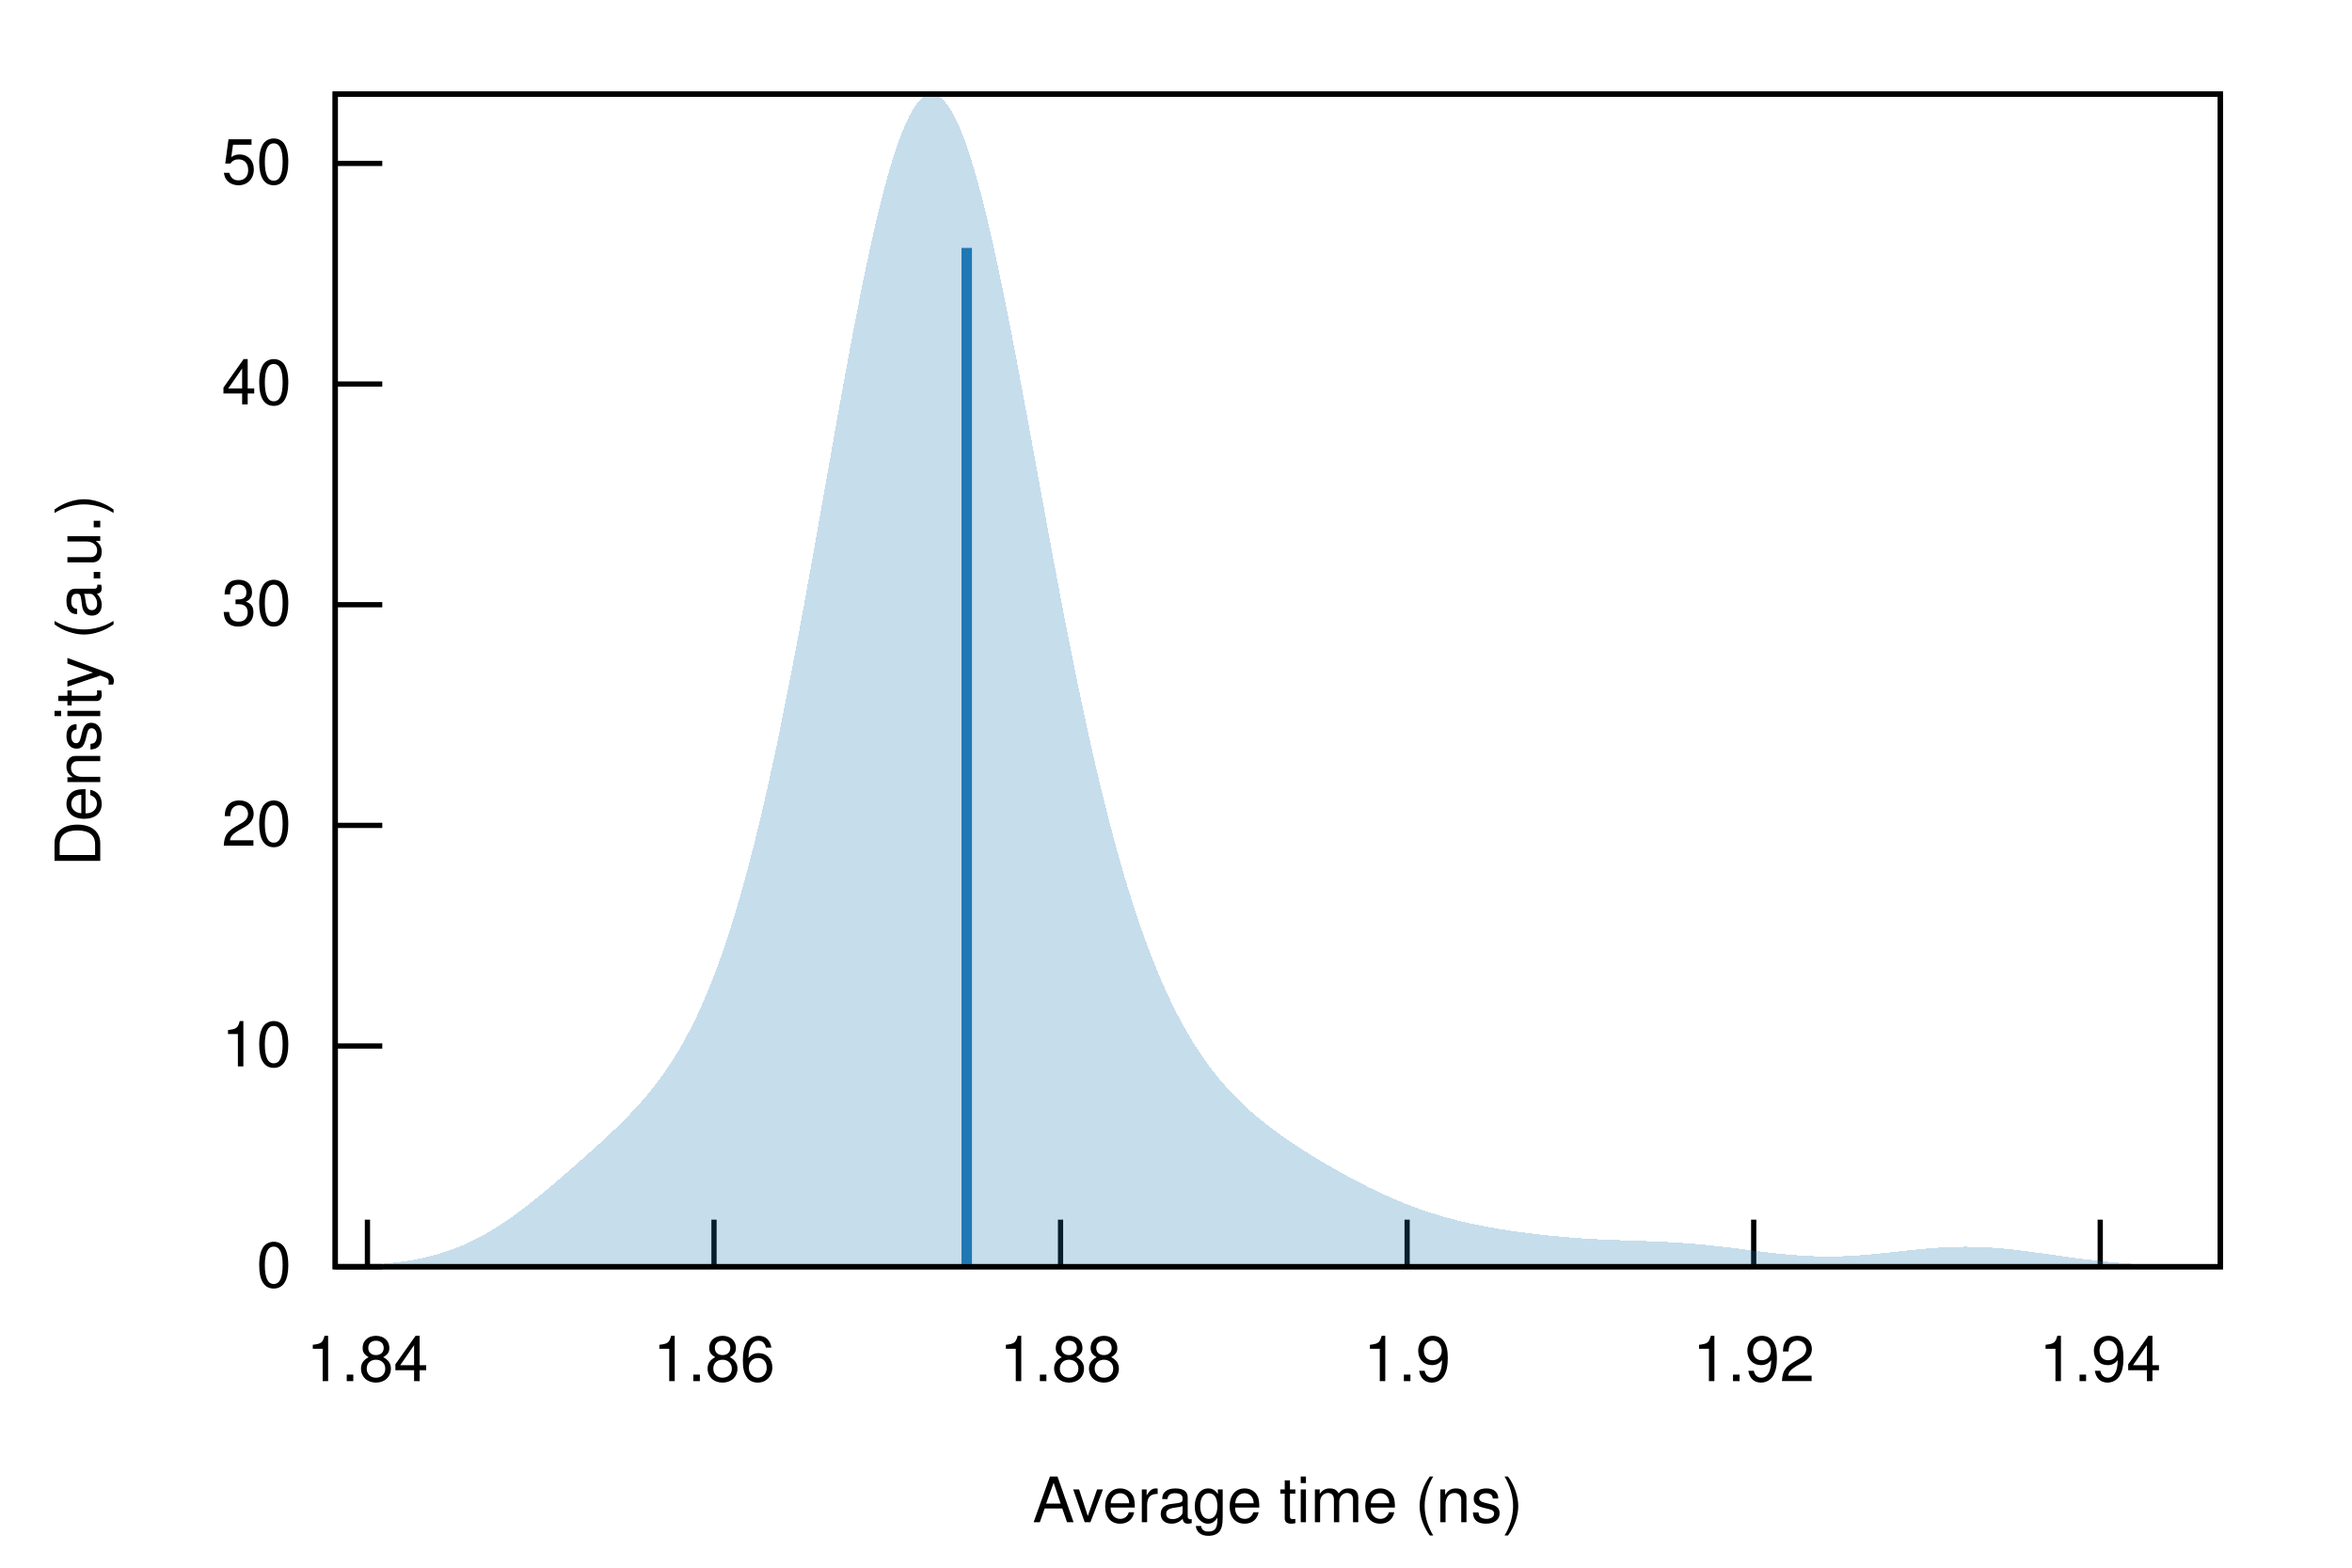
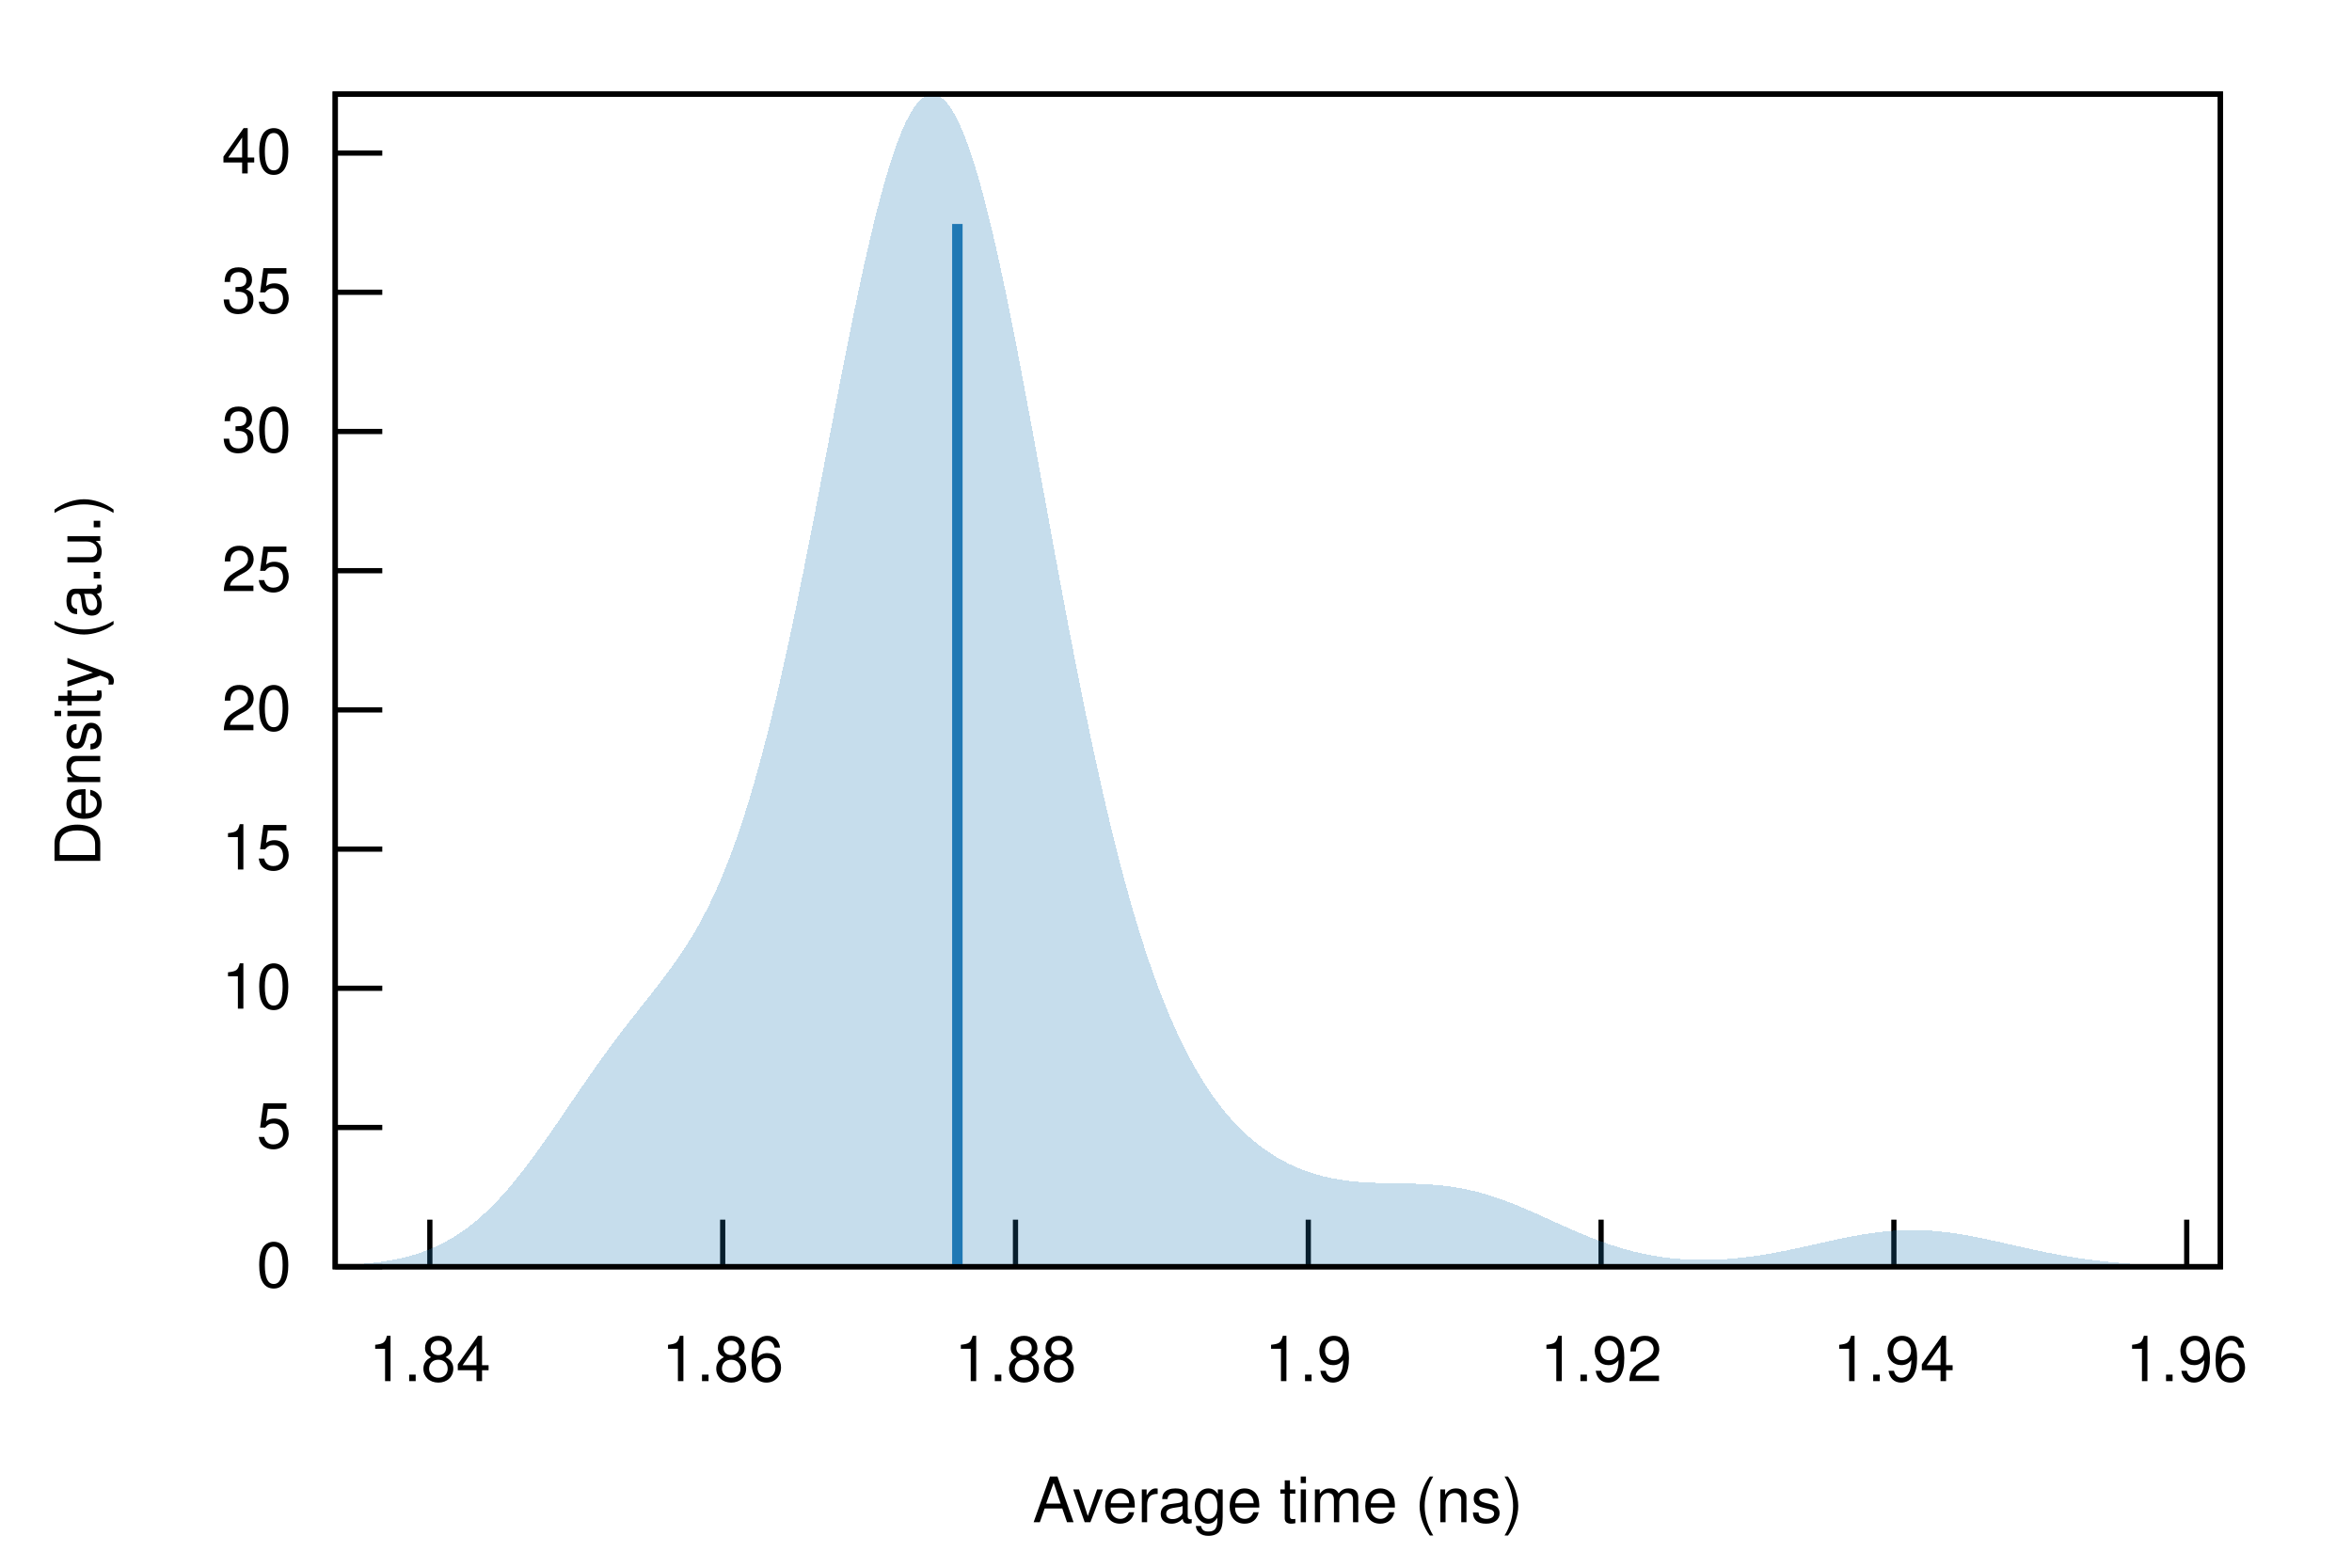
<svg xmlns="http://www.w3.org/2000/svg" xmlns:xlink="http://www.w3.org/1999/xlink" viewBox="0 0 450 300">
  <g id="gnuplot_canvas">
    <rect x="0" y="0" width="450" height="300" fill="none" />
    <defs>
      <circle id="gpDot" r="0.5" stroke-width="0.5" stroke="currentColor" />
      <path id="gpPt0" stroke-width="0.222" stroke="currentColor" d="M-1,0 h2 M0,-1 v2" />
      <path id="gpPt1" stroke-width="0.222" stroke="currentColor" d="M-1,-1 L1,1 M1,-1 L-1,1" />
      <path id="gpPt2" stroke-width="0.222" stroke="currentColor" d="M-1,0 L1,0 M0,-1 L0,1 M-1,-1 L1,1 M-1,1 L1,-1" />
      <rect id="gpPt3" stroke-width="0.222" stroke="currentColor" x="-1" y="-1" width="2" height="2" />
      <rect id="gpPt4" stroke-width="0.222" stroke="currentColor" fill="currentColor" x="-1" y="-1" width="2" height="2" />
      <circle id="gpPt5" stroke-width="0.222" stroke="currentColor" cx="0" cy="0" r="1" />
      <use xlink:href="#gpPt5" id="gpPt6" fill="currentColor" stroke="none" />
      <path id="gpPt7" stroke-width="0.222" stroke="currentColor" d="M0,-1.33 L-1.33,0.67 L1.33,0.67 z" />
      <use xlink:href="#gpPt7" id="gpPt8" fill="currentColor" stroke="none" />
      <use xlink:href="#gpPt7" id="gpPt9" stroke="currentColor" transform="rotate(180)" />
      <use xlink:href="#gpPt9" id="gpPt10" fill="currentColor" stroke="none" />
      <use xlink:href="#gpPt3" id="gpPt11" stroke="currentColor" transform="rotate(45)" />
      <use xlink:href="#gpPt11" id="gpPt12" fill="currentColor" stroke="none" />
      <path id="gpPt13" stroke-width="0.222" stroke="currentColor" d="M0,1.330 L1.265,0.411 L0.782,-1.067 L-0.782,-1.076 L-1.265,0.411 z" />
      <use xlink:href="#gpPt13" id="gpPt14" fill="currentColor" stroke="none" />
      <filter id="textbox" filterUnits="objectBoundingBox" x="0" y="0" height="1" width="1">
        <feFlood flood-color="white" flood-opacity="1" result="bgnd" />
        <feComposite in="SourceGraphic" in2="bgnd" operator="atop" />
      </filter>
      <filter id="greybox" filterUnits="objectBoundingBox" x="0" y="0" height="1" width="1">
        <feFlood flood-color="lightgrey" flood-opacity="1" result="grey" />
        <feComposite in="SourceGraphic" in2="grey" operator="atop" />
      </filter>
    </defs>
    <g fill="none" color="white" stroke="currentColor" stroke-width="1.00" stroke-linecap="butt" stroke-linejoin="miter">
</g>
    <g fill="none" color="black" stroke="currentColor" stroke-width="1.00" stroke-linecap="butt" stroke-linejoin="miter">
      <path stroke="black" d="M64.14,242.40 L73.14,242.40  " />
      <g transform="translate(55.75,246.30)" stroke="none" fill="black" font-family="Helvetica" font-size="12.00" text-anchor="end">
        <text>
          <tspan font-family="Helvetica"> 0</tspan>
        </text>
      </g>
    </g>
    <g fill="none" color="black" stroke="currentColor" stroke-width="1.00" stroke-linecap="butt" stroke-linejoin="miter">
-       <path stroke="black" d="M64.14,200.17 L73.14,200.17  " />
-       <g transform="translate(55.75,204.07)" stroke="none" fill="black" font-family="Helvetica" font-size="12.00" text-anchor="end">
+       <path stroke="black" d="M64.14,215.76 L73.14,215.76  " />
+       <g transform="translate(55.75,219.66)" stroke="none" fill="black" font-family="Helvetica" font-size="12.00" text-anchor="end">
+         <text>
+           <tspan font-family="Helvetica"> 5</tspan>
+         </text>
+       </g>
+     </g>
+     <g fill="none" color="black" stroke="currentColor" stroke-width="1.00" stroke-linecap="butt" stroke-linejoin="miter">
+       <path stroke="black" d="M64.14,189.12 L73.14,189.12  " />
+       <g transform="translate(55.75,193.02)" stroke="none" fill="black" font-family="Helvetica" font-size="12.00" text-anchor="end">
        <text>
          <tspan font-family="Helvetica"> 10</tspan>
        </text>
      </g>
    </g>
    <g fill="none" color="black" stroke="currentColor" stroke-width="1.00" stroke-linecap="butt" stroke-linejoin="miter">
-       <path stroke="black" d="M64.14,157.95 L73.14,157.95  " />
-       <g transform="translate(55.75,161.85)" stroke="none" fill="black" font-family="Helvetica" font-size="12.00" text-anchor="end">
+       <path stroke="black" d="M64.14,162.49 L73.14,162.49  " />
+       <g transform="translate(55.75,166.39)" stroke="none" fill="black" font-family="Helvetica" font-size="12.00" text-anchor="end">
+         <text>
+           <tspan font-family="Helvetica"> 15</tspan>
+         </text>
+       </g>
+     </g>
+     <g fill="none" color="black" stroke="currentColor" stroke-width="1.00" stroke-linecap="butt" stroke-linejoin="miter">
+       <path stroke="black" d="M64.14,135.85 L73.14,135.85  " />
+       <g transform="translate(55.75,139.75)" stroke="none" fill="black" font-family="Helvetica" font-size="12.00" text-anchor="end">
        <text>
          <tspan font-family="Helvetica"> 20</tspan>
        </text>
      </g>
    </g>
    <g fill="none" color="black" stroke="currentColor" stroke-width="1.00" stroke-linecap="butt" stroke-linejoin="miter">
-       <path stroke="black" d="M64.14,115.72 L73.14,115.72  " />
-       <g transform="translate(55.75,119.62)" stroke="none" fill="black" font-family="Helvetica" font-size="12.00" text-anchor="end">
+       <path stroke="black" d="M64.14,109.21 L73.14,109.21  " />
+       <g transform="translate(55.75,113.11)" stroke="none" fill="black" font-family="Helvetica" font-size="12.00" text-anchor="end">
+         <text>
+           <tspan font-family="Helvetica"> 25</tspan>
+         </text>
+       </g>
+     </g>
+     <g fill="none" color="black" stroke="currentColor" stroke-width="1.00" stroke-linecap="butt" stroke-linejoin="miter">
+       <path stroke="black" d="M64.14,82.57 L73.14,82.57  " />
+       <g transform="translate(55.75,86.47)" stroke="none" fill="black" font-family="Helvetica" font-size="12.00" text-anchor="end">
        <text>
          <tspan font-family="Helvetica"> 30</tspan>
        </text>
      </g>
    </g>
    <g fill="none" color="black" stroke="currentColor" stroke-width="1.00" stroke-linecap="butt" stroke-linejoin="miter">
-       <path stroke="black" d="M64.14,73.49 L73.14,73.49  " />
-       <g transform="translate(55.75,77.39)" stroke="none" fill="black" font-family="Helvetica" font-size="12.00" text-anchor="end">
+       <path stroke="black" d="M64.14,55.93 L73.14,55.93  " />
+       <g transform="translate(55.75,59.83)" stroke="none" fill="black" font-family="Helvetica" font-size="12.00" text-anchor="end">
+         <text>
+           <tspan font-family="Helvetica"> 35</tspan>
+         </text>
+       </g>
+     </g>
+     <g fill="none" color="black" stroke="currentColor" stroke-width="1.00" stroke-linecap="butt" stroke-linejoin="miter">
+       <path stroke="black" d="M64.14,29.29 L73.14,29.29  " />
+       <g transform="translate(55.75,33.19)" stroke="none" fill="black" font-family="Helvetica" font-size="12.00" text-anchor="end">
        <text>
          <tspan font-family="Helvetica"> 40</tspan>
        </text>
      </g>
    </g>
    <g fill="none" color="black" stroke="currentColor" stroke-width="1.00" stroke-linecap="butt" stroke-linejoin="miter">
-       <path stroke="black" d="M64.14,31.27 L73.14,31.27  " />
-       <g transform="translate(55.75,35.17)" stroke="none" fill="black" font-family="Helvetica" font-size="12.00" text-anchor="end">
-         <text>
-           <tspan font-family="Helvetica"> 50</tspan>
-         </text>
-       </g>
-     </g>
-     <g fill="none" color="black" stroke="currentColor" stroke-width="1.00" stroke-linecap="butt" stroke-linejoin="miter">
-       <path stroke="black" d="M70.30,242.40 L70.30,233.40  " />
-       <g transform="translate(70.30,264.30)" stroke="none" fill="black" font-family="Helvetica" font-size="12.00" text-anchor="middle">
+       <path stroke="black" d="M82.24,242.40 L82.24,233.40  " />
+       <g transform="translate(82.24,264.30)" stroke="none" fill="black" font-family="Helvetica" font-size="12.00" text-anchor="middle">
        <text>
          <tspan font-family="Helvetica"> 1.84</tspan>
        </text>
      </g>
    </g>
    <g fill="none" color="black" stroke="currentColor" stroke-width="1.00" stroke-linecap="butt" stroke-linejoin="miter">
-       <path stroke="black" d="M136.61,242.40 L136.61,233.40  " />
-       <g transform="translate(136.61,264.30)" stroke="none" fill="black" font-family="Helvetica" font-size="12.00" text-anchor="middle">
+       <path stroke="black" d="M138.27,242.40 L138.27,233.40  " />
+       <g transform="translate(138.27,264.30)" stroke="none" fill="black" font-family="Helvetica" font-size="12.00" text-anchor="middle">
        <text>
          <tspan font-family="Helvetica"> 1.86</tspan>
        </text>
      </g>
    </g>
    <g fill="none" color="black" stroke="currentColor" stroke-width="1.00" stroke-linecap="butt" stroke-linejoin="miter">
-       <path stroke="black" d="M202.91,242.40 L202.91,233.40  " />
-       <g transform="translate(202.91,264.30)" stroke="none" fill="black" font-family="Helvetica" font-size="12.00" text-anchor="middle">
+       <path stroke="black" d="M194.29,242.40 L194.29,233.40  " />
+       <g transform="translate(194.29,264.30)" stroke="none" fill="black" font-family="Helvetica" font-size="12.00" text-anchor="middle">
        <text>
          <tspan font-family="Helvetica"> 1.88</tspan>
        </text>
      </g>
    </g>
    <g fill="none" color="black" stroke="currentColor" stroke-width="1.00" stroke-linecap="butt" stroke-linejoin="miter">
-       <path stroke="black" d="M269.22,242.40 L269.22,233.40  " />
-       <g transform="translate(269.22,264.30)" stroke="none" fill="black" font-family="Helvetica" font-size="12.00" text-anchor="middle">
+       <path stroke="black" d="M250.31,242.40 L250.31,233.40  " />
+       <g transform="translate(250.31,264.30)" stroke="none" fill="black" font-family="Helvetica" font-size="12.00" text-anchor="middle">
        <text>
          <tspan font-family="Helvetica"> 1.9</tspan>
        </text>
      </g>
    </g>
    <g fill="none" color="black" stroke="currentColor" stroke-width="1.00" stroke-linecap="butt" stroke-linejoin="miter">
-       <path stroke="black" d="M335.53,242.40 L335.53,233.40  " />
-       <g transform="translate(335.53,264.30)" stroke="none" fill="black" font-family="Helvetica" font-size="12.00" text-anchor="middle">
+       <path stroke="black" d="M306.33,242.40 L306.33,233.40  " />
+       <g transform="translate(306.33,264.30)" stroke="none" fill="black" font-family="Helvetica" font-size="12.00" text-anchor="middle">
        <text>
          <tspan font-family="Helvetica"> 1.92</tspan>
        </text>
      </g>
    </g>
    <g fill="none" color="black" stroke="currentColor" stroke-width="1.00" stroke-linecap="butt" stroke-linejoin="miter">
-       <path stroke="black" d="M401.83,242.40 L401.83,233.40  " />
-       <g transform="translate(401.83,264.30)" stroke="none" fill="black" font-family="Helvetica" font-size="12.00" text-anchor="middle">
+       <path stroke="black" d="M362.35,242.40 L362.35,233.40  " />
+       <g transform="translate(362.35,264.30)" stroke="none" fill="black" font-family="Helvetica" font-size="12.00" text-anchor="middle">
        <text>
          <tspan font-family="Helvetica"> 1.94</tspan>
+         </text>
+       </g>
+     </g>
+     <g fill="none" color="black" stroke="currentColor" stroke-width="1.00" stroke-linecap="butt" stroke-linejoin="miter">
+       <path stroke="black" d="M418.38,242.40 L418.38,233.40  " />
+       <g transform="translate(418.38,264.30)" stroke="none" fill="black" font-family="Helvetica" font-size="12.00" text-anchor="middle">
+         <text>
+           <tspan font-family="Helvetica"> 1.96</tspan>
        </text>
      </g>
    </g>
    <g fill="none" color="black" stroke="currentColor" stroke-width="1.00" stroke-linecap="butt" stroke-linejoin="miter">
</g>
    <g fill="none" color="black" stroke="currentColor" stroke-width="1.00" stroke-linecap="butt" stroke-linejoin="miter">
      <path stroke="black" d="M64.14,18.01 L64.14,242.40 L424.82,242.40 L424.82,18.01 L64.14,18.01 Z  " />
    </g>
    <g fill="none" color="black" stroke="currentColor" stroke-width="1.00" stroke-linecap="butt" stroke-linejoin="miter">
</g>
    <g id="gnuplot_plot_1">
      <g fill="none" color="black" stroke="currentColor" stroke-width="1.00" stroke-linecap="butt" stroke-linejoin="miter">
        <g stroke="none" shape-rendering="crispEdges">
-           <polygon fill="rgb( 31, 120, 180)" fill-opacity="0.25" points="64.14,242.29 64.86,242.27 65.59,242.25 66.31,242.23 67.03,242.21 67.75,242.18 68.48,242.15 69.20,242.12 69.92,242.08 70.65,242.04 71.37,241.99 72.09,241.94 72.81,241.89 73.54,241.82 74.26,241.75 74.98,241.68 75.70,241.60 76.43,241.50 77.15,241.40 77.87,241.30 78.60,241.18 79.32,241.05 80.04,240.91 80.76,240.76 81.49,240.60 82.21,240.42 82.93,240.24 83.66,240.04 84.38,239.82 85.10,239.59 85.82,239.35 86.55,239.09 87.27,238.81 87.99,238.52 88.72,238.22 89.44,237.89 90.16,237.56 90.88,237.20 91.61,236.83 92.33,236.44 93.05,236.03 93.78,235.61 94.50,235.17 95.22,234.72 95.94,234.25 96.67,233.77 97.39,233.27 98.11,232.76 98.83,232.24 99.56,231.70 100.28,231.15 101.00,230.59 101.73,230.03 102.45,229.45 103.17,228.86 103.89,228.27 104.62,227.67 105.34,227.06 106.06,226.45 106.79,225.83 107.51,225.21 108.23,224.58 108.95,223.95 109.68,223.32 110.40,222.69 111.12,222.05 111.85,221.40 112.57,220.76 113.29,220.11 114.01,219.46 114.74,218.80 115.46,218.13 116.18,217.46 116.90,216.78 117.63,216.09 118.35,215.39 119.07,214.68 119.80,213.95 120.52,213.21 121.24,212.44 121.96,211.66 122.69,210.85 123.41,210.02 124.13,209.16 124.86,208.27 125.58,207.34 126.30,206.38 127.02,205.37 127.75,204.32 128.47,203.23 129.19,202.08 129.92,200.89 130.64,199.63 131.36,198.32 132.08,196.94 132.81,195.50 133.53,193.99 134.25,192.40 134.97,190.74 135.70,189.00 136.42,187.18 137.14,185.28 137.87,183.29 138.59,181.21 139.31,179.04 140.03,176.77 140.76,174.42 141.48,171.96 142.20,169.41 142.93,166.76 143.65,164.02 144.37,161.17 145.09,158.23 145.82,155.19 146.54,152.06 147.26,148.83 147.99,145.51 148.71,142.10 149.43,138.60 150.15,135.02 150.88,131.37 151.60,127.64 152.32,123.84 153.05,119.97 153.77,116.06 154.49,112.09 155.21,108.08 155.94,104.03 156.66,99.97 157.38,95.88 158.10,91.79 158.83,87.70 159.55,83.63 160.27,79.58 161.00,75.56 161.72,71.59 162.44,67.68 163.16,63.83 163.89,60.07 164.61,56.40 165.33,52.84 166.06,49.39 166.78,46.07 167.50,42.88 168.22,39.85 168.95,36.98 169.67,34.28 170.39,31.75 171.12,29.42 171.84,27.29 172.56,25.36 173.28,23.64 174.01,22.14 174.73,20.87 175.45,19.83 176.17,19.02 176.90,18.44 177.62,18.11 178.34,18.01 179.07,18.15 179.79,18.53 180.51,19.15 181.23,20.00 181.96,21.09 182.68,22.39 183.40,23.92 184.13,25.66 184.85,27.61 185.57,29.76 186.29,32.10 187.02,34.62 187.74,37.32 188.46,40.17 189.19,43.18 189.91,46.33 190.63,49.61 191.35,53.00 192.08,56.51 192.80,60.10 193.52,63.79 194.25,67.54 194.97,71.35 195.69,75.22 196.41,79.12 197.14,83.05 197.86,86.99 198.58,90.95 199.30,94.89 200.03,98.83 200.75,102.75 201.47,106.63 202.20,110.48 202.92,114.29 203.64,118.05 204.36,121.74 205.09,125.38 205.81,128.95 206.53,132.45 207.26,135.87 207.98,139.21 208.70,142.48 209.42,145.66 210.15,148.75 210.87,151.76 211.59,154.67 212.32,157.50 213.04,160.24 213.76,162.90 214.48,165.46 215.21,167.94 215.93,170.33 216.65,172.63 217.37,174.85 218.10,176.99 218.82,179.04 219.54,181.02 220.27,182.92 220.99,184.75 221.71,186.50 222.43,188.18 223.16,189.80 223.88,191.34 224.60,192.83 225.33,194.25 226.05,195.61 226.77,196.92 227.49,198.17 228.22,199.36 228.94,200.51 229.66,201.61 230.39,202.66 231.11,203.67 231.83,204.64 232.55,205.57 233.28,206.46 234.00,207.31 234.72,208.13 235.44,208.92 236.17,209.68 236.89,210.41 237.61,211.12 238.34,211.80 239.06,212.46 239.78,213.09 240.50,213.71 241.23,214.31 241.95,214.89 242.67,215.45 243.40,216.00 244.12,216.54 244.84,217.06 245.56,217.57 246.29,218.07 247.01,218.56 247.73,219.05 248.46,219.52 249.18,219.99 249.90,220.45 250.62,220.90 251.35,221.35 252.07,221.79 252.79,222.22 253.52,222.65 254.24,223.07 254.96,223.49 255.68,223.90 256.41,224.31 257.13,224.71 257.85,225.10 258.57,225.49 259.30,225.87 260.02,226.25 260.74,226.62 261.47,226.99 262.19,227.35 262.91,227.70 263.63,228.05 264.36,228.38 265.08,228.72 265.80,229.04 266.53,229.36 267.25,229.66 267.97,229.96 268.69,230.26 269.42,230.54 270.14,230.82 270.86,231.09 271.59,231.35 272.31,231.60 273.03,231.85 273.75,232.08 274.48,232.31 275.20,232.53 275.92,232.75 276.64,232.95 277.37,233.15 278.09,233.34 278.81,233.53 279.54,233.71 280.26,233.88 280.98,234.04 281.70,234.20 282.43,234.35 283.15,234.50 283.87,234.64 284.60,234.78 285.32,234.91 286.04,235.04 286.76,235.16 287.49,235.28 288.21,235.39 288.93,235.50 289.66,235.61 290.38,235.71 291.10,235.81 291.82,235.90 292.55,236.00 293.27,236.08 293.99,236.17 294.71,236.25 295.44,236.33 296.16,236.41 296.88,236.48 297.61,236.55 298.33,236.62 299.05,236.69 299.77,236.75 300.50,236.81 301.22,236.86 301.94,236.92 302.67,236.97 303.39,237.01 304.11,237.06 304.83,237.10 305.56,237.14 306.28,237.18 307.00,237.21 307.73,237.25 308.45,237.28 309.17,237.31 309.89,237.33 310.62,237.36 311.34,237.39 312.06,237.41 312.79,237.44 313.51,237.46 314.23,237.49 314.95,237.51 315.68,237.54 316.40,237.57 317.12,237.60 317.84,237.63 318.57,237.66 319.29,237.70 320.01,237.74 320.74,237.78 321.46,237.83 322.18,237.88 322.90,237.93 323.63,237.99 324.35,238.05 325.07,238.11 325.80,238.18 326.52,238.25 327.24,238.32 327.96,238.40 328.69,238.48 329.41,238.56 330.13,238.65 330.86,238.73 331.58,238.82 332.30,238.91 333.02,239.01 333.75,239.10 334.47,239.19 335.19,239.29 335.91,239.38 336.64,239.47 337.36,239.56 338.08,239.65 338.81,239.73 339.53,239.82 340.25,239.90 340.97,239.97 341.70,240.04 342.42,240.11 343.14,240.17 343.87,240.22 344.59,240.27 345.31,240.32 346.03,240.35 346.76,240.38 347.48,240.41 348.20,240.43 348.93,240.44 349.65,240.44 350.37,240.44 351.09,240.43 351.82,240.41 352.54,240.39 353.26,240.36 353.99,240.33 354.71,240.28 355.43,240.24 356.15,240.18 356.88,240.13 357.60,240.07 358.32,240.00 359.04,239.93 359.77,239.86 360.49,239.78 361.21,239.71 361.94,239.63 362.66,239.55 363.38,239.47 364.10,239.39 364.83,239.31 365.55,239.23 366.27,239.16 367.00,239.09 367.72,239.02 368.44,238.95 369.16,238.89 369.89,238.83 370.61,238.78 371.33,238.73 372.06,238.69 372.78,238.66 373.50,238.63 374.22,238.61 374.95,238.60 375.67,238.59 376.39,238.59 377.11,238.60 377.84,238.61 378.56,238.63 379.28,238.66 380.01,238.70 380.73,238.74 381.45,238.79 382.17,238.84 382.90,238.91 383.62,238.97 384.34,239.05 385.07,239.12 385.79,239.21 386.51,239.29 387.23,239.38 387.96,239.47 388.68,239.57 389.40,239.67 390.13,239.77 390.85,239.87 391.57,239.97 392.29,240.07 393.02,240.18 393.74,240.28 394.46,240.38 395.18,240.48 395.91,240.58 396.63,240.68 397.35,240.78 398.08,240.87 398.80,240.96 399.52,241.05 400.24,241.13 400.97,241.22 401.69,241.29 402.41,241.37 403.14,241.44 403.86,241.51 404.58,241.58 405.30,241.64 406.03,241.70 406.75,241.76 407.47,241.81 408.20,241.86 408.92,241.90 409.64,241.95 410.36,241.99 411.09,242.02 411.81,242.06 412.53,242.09 413.26,242.12 413.98,242.15 414.70,242.17 415.42,242.20 416.15,242.22 416.87,242.24 417.59,242.25 418.31,242.27 419.04,242.28 419.76,242.30 420.48,242.31 421.21,242.32 421.93,242.33 422.65,242.34 423.37,242.35 424.10,242.35 424.82,242.36 424.82,242.40 424.10,242.40 423.37,242.40 422.65,242.40 421.93,242.40 421.21,242.40 420.48,242.40 419.76,242.40 419.04,242.40 418.31,242.40 417.59,242.40 416.87,242.40 416.15,242.40 415.42,242.40 414.70,242.40 413.98,242.40 413.26,242.40 412.53,242.40 411.81,242.40 411.09,242.40 410.36,242.40 409.64,242.40 408.92,242.40 408.20,242.40 407.47,242.40 406.75,242.40 406.03,242.40 405.30,242.40 404.58,242.40 403.86,242.40 403.14,242.40 402.41,242.40 401.69,242.40 400.97,242.40 400.24,242.40 399.52,242.40 398.80,242.40 398.08,242.40 397.35,242.40 396.63,242.40 395.91,242.40 395.18,242.40 394.46,242.40 393.74,242.40 393.02,242.40 392.29,242.40 391.57,242.40 390.85,242.40 390.13,242.40 389.40,242.40 388.68,242.40 387.96,242.40 387.23,242.40 386.51,242.40 385.79,242.40 385.07,242.40 384.34,242.40 383.62,242.40 382.90,242.40 382.17,242.40 381.45,242.40 380.73,242.40 380.01,242.40 379.28,242.40 378.56,242.40 377.84,242.40 377.11,242.40 376.39,242.40 375.67,242.40 374.95,242.40 374.22,242.40 373.50,242.40 372.78,242.40 372.06,242.40 371.33,242.40 370.61,242.40 369.89,242.40 369.16,242.40 368.44,242.40 367.72,242.40 367.00,242.40 366.27,242.40 365.55,242.40 364.83,242.40 364.10,242.40 363.38,242.40 362.66,242.40 361.94,242.40 361.21,242.40 360.49,242.40 359.77,242.40 359.04,242.40 358.32,242.40 357.60,242.40 356.88,242.40 356.15,242.40 355.43,242.40 354.71,242.40 353.99,242.40 353.26,242.40 352.54,242.40 351.82,242.40 351.09,242.40 350.37,242.40 349.65,242.40 348.93,242.40 348.20,242.40 347.48,242.40 346.76,242.40 346.03,242.40 345.31,242.40 344.59,242.40 343.87,242.40 343.14,242.40 342.42,242.40 341.70,242.40 340.97,242.40 340.25,242.40 339.53,242.40 338.81,242.40 338.08,242.40 337.36,242.40 336.64,242.40 335.91,242.40 335.19,242.40 334.47,242.40 333.75,242.40 333.02,242.40 332.30,242.40 331.58,242.40 330.86,242.40 330.13,242.40 329.41,242.40 328.69,242.40 327.96,242.40 327.24,242.40 326.52,242.40 325.80,242.40 325.07,242.40 324.35,242.40 323.63,242.40 322.90,242.40 322.18,242.40 321.46,242.40 320.74,242.40 320.01,242.40 319.29,242.40 318.57,242.40 317.84,242.40 317.12,242.40 316.40,242.40 315.68,242.40 314.95,242.40 314.23,242.40 313.51,242.40 312.79,242.40 312.06,242.40 311.34,242.40 310.62,242.40 309.89,242.40 309.17,242.40 308.45,242.40 307.73,242.40 307.00,242.40 306.28,242.40 305.56,242.40 304.83,242.40 304.11,242.40 303.39,242.40 302.67,242.40 301.94,242.40 301.22,242.40 300.50,242.40 299.77,242.40 299.05,242.40 298.33,242.40 297.61,242.40 296.88,242.40 296.16,242.40 295.44,242.40 294.71,242.40 293.99,242.40 293.27,242.40 292.55,242.40 291.82,242.40 291.10,242.40 290.38,242.40 289.66,242.40 288.93,242.40 288.21,242.40 287.49,242.40 286.76,242.40 286.04,242.40 285.32,242.40 284.60,242.40 283.87,242.40 283.15,242.40 282.43,242.40 281.70,242.40 280.98,242.40 280.26,242.40 279.54,242.40 278.81,242.40 278.09,242.40 277.37,242.40 276.64,242.40 275.92,242.40 275.20,242.40 274.48,242.40 273.75,242.40 273.03,242.40 272.31,242.40 271.59,242.40 270.86,242.40 270.14,242.40 269.42,242.40 268.69,242.40 267.97,242.40 267.25,242.40 266.53,242.40 265.80,242.40 265.08,242.40 264.36,242.40 263.63,242.40 262.91,242.40 262.19,242.40 261.47,242.40 260.74,242.40 260.02,242.40 259.30,242.40 258.57,242.40 257.85,242.40 257.13,242.40 256.41,242.40 255.68,242.40 254.96,242.40 254.24,242.40 253.52,242.40 252.79,242.40 252.07,242.40 251.35,242.40 250.62,242.40 249.90,242.40 249.18,242.40 248.46,242.40 247.73,242.40 247.01,242.40 246.29,242.40 245.56,242.40 244.84,242.40 244.12,242.40 243.40,242.40 242.67,242.40 241.95,242.40 241.23,242.40 240.50,242.40 239.78,242.40 239.06,242.40 238.34,242.40 237.61,242.40 236.89,242.40 236.17,242.40 235.44,242.40 234.72,242.40 234.00,242.40 233.28,242.40 232.55,242.40 231.83,242.40 231.11,242.40 230.39,242.40 229.66,242.40 228.94,242.40 228.22,242.40 227.49,242.40 226.77,242.40 226.05,242.40 225.33,242.40 224.60,242.40 223.88,242.40 223.16,242.40 222.43,242.40 221.71,242.40 220.99,242.40 220.27,242.40 219.54,242.40 218.82,242.40 218.10,242.40 217.37,242.40 216.65,242.40 215.93,242.40 215.21,242.40 214.48,242.40 213.76,242.40 213.04,242.40 212.32,242.40 211.59,242.40 210.87,242.40 210.15,242.40 209.42,242.40 208.70,242.40 207.98,242.40 207.26,242.40 206.53,242.40 205.81,242.40 205.09,242.40 204.36,242.40 203.64,242.40 202.92,242.40 202.20,242.40 201.47,242.40 200.75,242.40 200.03,242.40 199.30,242.40 198.58,242.40 197.86,242.40 197.14,242.40 196.41,242.40 195.69,242.40 194.97,242.40 194.25,242.40 193.52,242.40 192.80,242.40 192.08,242.40 191.35,242.40 190.63,242.40 189.91,242.40 189.19,242.40 188.46,242.40 187.74,242.40 187.02,242.40 186.29,242.40 185.57,242.40 184.85,242.40 184.13,242.40 183.40,242.40 182.68,242.40 181.96,242.40 181.23,242.40 180.51,242.40 179.79,242.40 179.07,242.40 178.34,242.40 177.62,242.40 176.90,242.40 176.17,242.40 175.45,242.40 174.73,242.40 174.01,242.40 173.28,242.40 172.56,242.40 171.84,242.40 171.12,242.40 170.39,242.40 169.67,242.40 168.95,242.40 168.22,242.40 167.50,242.40 166.78,242.40 166.06,242.40 165.33,242.40 164.61,242.40 163.89,242.40 163.16,242.40 162.44,242.40 161.72,242.40 161.00,242.40 160.27,242.40 159.55,242.40 158.83,242.40 158.10,242.40 157.38,242.40 156.66,242.40 155.94,242.40 155.21,242.40 154.49,242.40 153.77,242.40 153.05,242.40 152.32,242.40 151.60,242.40 150.88,242.40 150.15,242.40 149.43,242.40 148.71,242.40 147.99,242.40 147.26,242.40 146.54,242.40 145.82,242.40 145.09,242.40 144.37,242.40 143.65,242.40 142.93,242.40 142.20,242.40 141.48,242.40 140.76,242.40 140.03,242.40 139.31,242.40 138.59,242.40 137.87,242.40 137.14,242.40 136.42,242.40 135.70,242.40 134.97,242.40 134.25,242.40 133.53,242.40 132.81,242.40 132.08,242.40 131.36,242.40 130.64,242.40 129.92,242.40 129.19,242.40 128.47,242.40 127.75,242.40 127.02,242.40 126.30,242.40 125.58,242.40 124.86,242.40 124.13,242.40 123.41,242.40 122.69,242.40 121.96,242.40 121.24,242.40 120.52,242.40 119.80,242.40 119.07,242.40 118.35,242.40 117.63,242.40 116.90,242.40 116.18,242.40 115.46,242.40 114.74,242.40 114.01,242.40 113.29,242.40 112.57,242.40 111.85,242.40 111.12,242.40 110.40,242.40 109.68,242.40 108.95,242.40 108.23,242.40 107.51,242.40 106.79,242.40 106.06,242.40 105.34,242.40 104.62,242.40 103.89,242.40 103.17,242.40 102.45,242.40 101.73,242.40 101.00,242.40 100.28,242.40 99.56,242.40 98.83,242.40 98.11,242.40 97.39,242.40 96.67,242.40 95.94,242.40 95.22,242.40 94.50,242.40 93.78,242.40 93.05,242.40 92.33,242.40 91.61,242.40 90.88,242.40 90.16,242.40 89.44,242.40 88.72,242.40 87.99,242.40 87.27,242.40 86.55,242.40 85.82,242.40 85.10,242.40 84.38,242.40 83.66,242.40 82.93,242.40 82.21,242.40 81.49,242.40 80.76,242.40 80.04,242.40 79.32,242.40 78.60,242.40 77.87,242.40 77.15,242.40 76.43,242.40 75.70,242.40 74.98,242.40 74.26,242.40 73.54,242.40 72.81,242.40 72.09,242.40 71.37,242.40 70.65,242.40 69.92,242.40 69.20,242.40 68.48,242.40 67.75,242.40 67.03,242.40 66.31,242.40 65.59,242.40 64.86,242.40 64.14,242.40 " />
+           <polygon fill="rgb( 31, 120, 180)" fill-opacity="0.25" points="64.14,242.18 64.86,242.14 65.59,242.11 66.31,242.07 67.03,242.03 67.75,241.98 68.48,241.93 69.20,241.87 69.92,241.81 70.65,241.73 71.37,241.65 72.09,241.57 72.81,241.47 73.54,241.36 74.26,241.25 74.98,241.12 75.70,240.98 76.43,240.83 77.15,240.66 77.87,240.48 78.60,240.29 79.32,240.08 80.04,239.85 80.76,239.60 81.49,239.34 82.21,239.05 82.93,238.75 83.66,238.42 84.38,238.07 85.10,237.70 85.82,237.30 86.55,236.88 87.27,236.44 87.99,235.96 88.72,235.46 89.44,234.94 90.16,234.38 90.88,233.80 91.61,233.19 92.33,232.55 93.05,231.88 93.78,231.18 94.50,230.46 95.22,229.71 95.94,228.93 96.67,228.12 97.39,227.29 98.11,226.43 98.83,225.55 99.56,224.64 100.28,223.71 101.00,222.77 101.73,221.80 102.45,220.81 103.17,219.81 103.89,218.80 104.62,217.77 105.34,216.73 106.06,215.69 106.79,214.63 107.51,213.58 108.23,212.51 108.95,211.45 109.68,210.39 110.40,209.33 111.12,208.27 111.85,207.22 112.57,206.18 113.29,205.15 114.01,204.12 114.74,203.10 115.46,202.10 116.18,201.10 116.90,200.12 117.63,199.15 118.35,198.19 119.07,197.24 119.80,196.30 120.52,195.37 121.24,194.45 121.96,193.53 122.69,192.62 123.41,191.70 124.13,190.79 124.86,189.87 125.58,188.95 126.30,188.01 127.02,187.06 127.75,186.10 128.47,185.11 129.19,184.10 129.92,183.06 130.64,181.98 131.36,180.87 132.08,179.71 132.81,178.51 133.53,177.25 134.25,175.94 134.97,174.57 135.70,173.13 136.42,171.62 137.14,170.04 137.87,168.39 138.59,166.65 139.31,164.83 140.03,162.92 140.76,160.92 141.48,158.83 142.20,156.65 142.93,154.37 143.65,151.99 144.37,149.51 145.09,146.94 145.82,144.27 146.54,141.50 147.26,138.63 147.99,135.68 148.71,132.62 149.43,129.49 150.15,126.26 150.88,122.96 151.60,119.57 152.32,116.12 153.05,112.60 153.77,109.02 154.49,105.39 155.21,101.72 155.94,98.01 156.66,94.27 157.38,90.51 158.10,86.73 158.83,82.96 159.55,79.20 160.27,75.45 161.00,71.74 161.72,68.06 162.44,64.44 163.16,60.87 163.89,57.39 164.61,53.98 165.33,50.67 166.06,47.46 166.78,44.37 167.50,41.41 168.22,38.59 168.95,35.91 169.67,33.39 170.39,31.03 171.12,28.85 171.84,26.85 172.56,25.03 173.28,23.42 174.01,22.00 174.73,20.80 175.45,19.80 176.17,19.02 176.90,18.46 177.62,18.13 178.34,18.01 179.07,18.12 179.79,18.45 180.51,19.00 181.23,19.77 181.96,20.76 182.68,21.97 183.40,23.38 184.13,25.00 184.85,26.82 185.57,28.83 186.29,31.03 187.02,33.40 187.74,35.95 188.46,38.66 189.19,41.52 189.91,44.53 190.63,47.66 191.35,50.93 192.08,54.31 192.80,57.79 193.52,61.36 194.25,65.02 194.97,68.75 195.69,72.55 196.41,76.39 197.14,80.28 197.86,84.20 198.58,88.14 199.30,92.10 200.03,96.06 200.75,100.02 201.47,103.96 202.20,107.88 202.92,111.78 203.64,115.64 204.36,119.46 205.09,123.23 205.81,126.94 206.53,130.60 207.26,134.20 207.98,137.72 208.70,141.18 209.42,144.56 210.15,147.86 210.87,151.09 211.59,154.23 212.32,157.28 213.04,160.25 213.76,163.14 214.48,165.94 215.21,168.65 215.93,171.27 216.65,173.81 217.37,176.26 218.10,178.62 218.82,180.90 219.54,183.10 220.27,185.21 220.99,187.25 221.71,189.20 222.43,191.08 223.16,192.88 223.88,194.61 224.60,196.27 225.33,197.86 226.05,199.38 226.77,200.84 227.49,202.24 228.22,203.57 228.94,204.85 229.66,206.07 230.39,207.23 231.11,208.34 231.83,209.40 232.55,210.42 233.28,211.38 234.00,212.30 234.72,213.18 235.44,214.02 236.17,214.82 236.89,215.57 237.61,216.30 238.34,216.98 239.06,217.64 239.78,218.26 240.50,218.84 241.23,219.40 241.95,219.93 242.67,220.43 243.40,220.91 244.12,221.36 244.84,221.78 245.56,222.18 246.29,222.55 247.01,222.91 247.73,223.24 248.46,223.55 249.18,223.84 249.90,224.10 250.62,224.35 251.35,224.59 252.07,224.80 252.79,225.00 253.52,225.18 254.24,225.34 254.96,225.49 255.68,225.62 256.41,225.74 257.13,225.85 257.85,225.95 258.57,226.03 259.30,226.10 260.02,226.17 260.74,226.22 261.47,226.27 262.19,226.31 262.91,226.34 263.63,226.36 264.36,226.39 265.08,226.40 265.80,226.42 266.53,226.43 267.25,226.44 267.97,226.46 268.69,226.47 269.42,226.49 270.14,226.51 270.86,226.53 271.59,226.56 272.31,226.59 273.03,226.63 273.75,226.68 274.48,226.73 275.20,226.80 275.92,226.87 276.64,226.95 277.37,227.05 278.09,227.15 278.81,227.27 279.54,227.40 280.26,227.54 280.98,227.69 281.70,227.85 282.43,228.03 283.15,228.22 283.87,228.42 284.60,228.63 285.32,228.86 286.04,229.09 286.76,229.34 287.49,229.60 288.21,229.86 288.93,230.14 289.66,230.42 290.38,230.71 291.10,231.01 291.82,231.32 292.55,231.63 293.27,231.95 293.99,232.27 294.71,232.59 295.44,232.92 296.16,233.25 296.88,233.57 297.61,233.90 298.33,234.23 299.05,234.55 299.77,234.88 300.50,235.20 301.22,235.51 301.94,235.82 302.67,236.13 303.39,236.42 304.11,236.72 304.83,237.00 305.56,237.28 306.28,237.55 307.00,237.81 307.73,238.06 308.45,238.30 309.17,238.53 309.89,238.76 310.62,238.97 311.34,239.17 312.06,239.36 312.79,239.55 313.51,239.72 314.23,239.88 314.95,240.03 315.68,240.17 316.40,240.30 317.12,240.42 317.84,240.53 318.57,240.63 319.29,240.72 320.01,240.80 320.74,240.87 321.46,240.93 322.18,240.98 322.90,241.02 323.63,241.05 324.35,241.08 325.07,241.09 325.80,241.10 326.52,241.09 327.24,241.08 327.96,241.06 328.69,241.03 329.41,241.00 330.13,240.95 330.86,240.90 331.58,240.84 332.30,240.77 333.02,240.70 333.75,240.62 334.47,240.53 335.19,240.43 335.91,240.33 336.64,240.22 337.36,240.11 338.08,239.99 338.81,239.87 339.53,239.74 340.25,239.60 340.97,239.46 341.70,239.32 342.42,239.17 343.14,239.02 343.87,238.86 344.59,238.71 345.31,238.55 346.03,238.39 346.76,238.23 347.48,238.06 348.20,237.90 348.93,237.74 349.65,237.58 350.37,237.42 351.09,237.26 351.82,237.11 352.54,236.96 353.26,236.81 353.99,236.67 354.71,236.53 355.43,236.40 356.15,236.27 356.88,236.15 357.60,236.04 358.32,235.94 359.04,235.84 359.77,235.75 360.49,235.67 361.21,235.60 361.94,235.54 362.66,235.49 363.38,235.45 364.10,235.42 364.83,235.40 365.55,235.39 366.27,235.39 367.00,235.40 367.72,235.42 368.44,235.45 369.16,235.49 369.89,235.55 370.61,235.61 371.33,235.68 372.06,235.76 372.78,235.85 373.50,235.94 374.22,236.05 374.95,236.16 375.67,236.28 376.39,236.41 377.11,236.54 377.84,236.68 378.56,236.82 379.28,236.97 380.01,237.12 380.73,237.28 381.45,237.43 382.17,237.59 382.90,237.76 383.62,237.92 384.34,238.09 385.07,238.25 385.79,238.41 386.51,238.58 387.23,238.74 387.96,238.90 388.68,239.06 389.40,239.22 390.13,239.37 390.85,239.52 391.57,239.67 392.29,239.81 393.02,239.95 393.74,240.09 394.46,240.22 395.18,240.35 395.91,240.47 396.63,240.59 397.35,240.70 398.08,240.81 398.80,240.91 399.52,241.01 400.24,241.11 400.97,241.20 401.69,241.28 402.41,241.37 403.14,241.44 403.86,241.51 404.58,241.58 405.30,241.65 406.03,241.71 406.75,241.76 407.47,241.82 408.20,241.87 408.92,241.91 409.64,241.95 410.36,241.99 411.09,242.03 411.81,242.06 412.53,242.09 413.26,242.12 413.98,242.15 414.70,242.17 415.42,242.20 416.15,242.22 416.87,242.24 417.59,242.25 418.31,242.27 419.04,242.28 419.76,242.29 420.48,242.31 421.21,242.32 421.93,242.33 422.65,242.33 423.37,242.34 424.10,242.35 424.82,242.35 424.82,242.40 424.10,242.40 423.37,242.40 422.65,242.40 421.93,242.40 421.21,242.40 420.48,242.40 419.76,242.40 419.04,242.40 418.31,242.40 417.59,242.40 416.87,242.40 416.15,242.40 415.42,242.40 414.70,242.40 413.98,242.40 413.26,242.40 412.53,242.40 411.81,242.40 411.09,242.40 410.36,242.40 409.64,242.40 408.92,242.40 408.20,242.40 407.47,242.40 406.75,242.40 406.03,242.40 405.30,242.40 404.58,242.40 403.86,242.40 403.14,242.40 402.41,242.40 401.69,242.40 400.97,242.40 400.24,242.40 399.52,242.40 398.80,242.40 398.08,242.40 397.35,242.40 396.63,242.40 395.91,242.40 395.18,242.40 394.46,242.40 393.74,242.40 393.02,242.40 392.29,242.40 391.57,242.40 390.85,242.40 390.13,242.40 389.40,242.40 388.68,242.40 387.96,242.40 387.23,242.40 386.51,242.40 385.79,242.40 385.07,242.40 384.34,242.40 383.62,242.40 382.90,242.40 382.17,242.40 381.45,242.40 380.73,242.40 380.01,242.40 379.28,242.40 378.56,242.40 377.84,242.40 377.11,242.40 376.39,242.40 375.67,242.40 374.95,242.40 374.22,242.40 373.50,242.40 372.78,242.40 372.06,242.40 371.33,242.40 370.61,242.40 369.89,242.40 369.16,242.40 368.44,242.40 367.72,242.40 367.00,242.40 366.27,242.40 365.55,242.40 364.83,242.40 364.10,242.40 363.38,242.40 362.66,242.40 361.94,242.40 361.21,242.40 360.49,242.40 359.77,242.40 359.04,242.40 358.32,242.40 357.60,242.40 356.88,242.40 356.15,242.40 355.43,242.40 354.71,242.40 353.99,242.40 353.26,242.40 352.54,242.40 351.82,242.40 351.09,242.40 350.37,242.40 349.65,242.40 348.93,242.40 348.20,242.40 347.48,242.40 346.76,242.40 346.03,242.40 345.31,242.40 344.59,242.40 343.87,242.40 343.14,242.40 342.42,242.40 341.70,242.40 340.97,242.40 340.25,242.40 339.53,242.40 338.81,242.40 338.08,242.40 337.36,242.40 336.64,242.40 335.91,242.40 335.19,242.40 334.47,242.40 333.75,242.40 333.02,242.40 332.30,242.40 331.58,242.40 330.86,242.40 330.13,242.40 329.41,242.40 328.69,242.40 327.96,242.40 327.24,242.40 326.52,242.40 325.80,242.40 325.07,242.40 324.35,242.40 323.63,242.40 322.90,242.40 322.18,242.40 321.46,242.40 320.74,242.40 320.01,242.40 319.29,242.40 318.57,242.40 317.84,242.40 317.12,242.40 316.40,242.40 315.68,242.40 314.95,242.40 314.23,242.40 313.51,242.40 312.79,242.40 312.06,242.40 311.34,242.40 310.62,242.40 309.89,242.40 309.17,242.40 308.45,242.40 307.73,242.40 307.00,242.40 306.28,242.40 305.56,242.40 304.83,242.40 304.11,242.40 303.39,242.40 302.67,242.40 301.94,242.40 301.22,242.40 300.50,242.40 299.77,242.40 299.05,242.40 298.33,242.40 297.61,242.40 296.88,242.40 296.16,242.40 295.44,242.40 294.71,242.40 293.99,242.40 293.27,242.40 292.55,242.40 291.82,242.40 291.10,242.40 290.38,242.40 289.66,242.40 288.93,242.40 288.21,242.40 287.49,242.40 286.76,242.40 286.04,242.40 285.32,242.40 284.60,242.40 283.87,242.40 283.15,242.40 282.43,242.40 281.70,242.40 280.98,242.40 280.26,242.40 279.54,242.40 278.81,242.40 278.09,242.40 277.37,242.40 276.64,242.40 275.92,242.40 275.20,242.40 274.48,242.40 273.75,242.40 273.03,242.40 272.31,242.40 271.59,242.40 270.86,242.40 270.14,242.40 269.42,242.40 268.69,242.40 267.97,242.40 267.25,242.40 266.53,242.40 265.80,242.40 265.08,242.40 264.36,242.40 263.63,242.40 262.91,242.40 262.19,242.40 261.47,242.40 260.74,242.40 260.02,242.40 259.30,242.40 258.57,242.40 257.85,242.40 257.13,242.40 256.41,242.40 255.68,242.40 254.96,242.40 254.24,242.40 253.52,242.40 252.79,242.40 252.07,242.40 251.35,242.40 250.62,242.40 249.90,242.40 249.18,242.40 248.46,242.40 247.73,242.40 247.01,242.40 246.29,242.40 245.56,242.40 244.84,242.40 244.12,242.40 243.40,242.40 242.67,242.40 241.95,242.40 241.23,242.40 240.50,242.40 239.78,242.40 239.06,242.40 238.34,242.40 237.61,242.40 236.89,242.40 236.17,242.40 235.44,242.40 234.72,242.40 234.00,242.40 233.28,242.40 232.55,242.40 231.83,242.40 231.11,242.40 230.39,242.40 229.66,242.40 228.94,242.40 228.22,242.40 227.49,242.40 226.77,242.40 226.05,242.40 225.33,242.40 224.60,242.40 223.88,242.40 223.16,242.40 222.43,242.40 221.71,242.40 220.99,242.40 220.27,242.40 219.54,242.40 218.82,242.40 218.10,242.40 217.37,242.40 216.65,242.40 215.93,242.40 215.21,242.40 214.48,242.40 213.76,242.40 213.04,242.40 212.32,242.40 211.59,242.40 210.87,242.40 210.15,242.40 209.42,242.40 208.70,242.40 207.98,242.40 207.26,242.40 206.53,242.40 205.81,242.40 205.09,242.40 204.36,242.40 203.64,242.40 202.92,242.40 202.20,242.40 201.47,242.40 200.75,242.40 200.03,242.40 199.30,242.40 198.58,242.40 197.86,242.40 197.14,242.40 196.41,242.40 195.69,242.40 194.97,242.40 194.25,242.40 193.52,242.40 192.80,242.40 192.08,242.40 191.35,242.40 190.63,242.40 189.91,242.40 189.19,242.40 188.46,242.40 187.74,242.40 187.02,242.40 186.29,242.40 185.57,242.40 184.85,242.40 184.13,242.40 183.40,242.40 182.68,242.40 181.96,242.40 181.23,242.40 180.51,242.40 179.79,242.40 179.07,242.40 178.34,242.40 177.62,242.40 176.90,242.40 176.17,242.40 175.45,242.40 174.73,242.40 174.01,242.40 173.28,242.40 172.56,242.40 171.84,242.40 171.12,242.40 170.39,242.40 169.67,242.40 168.95,242.40 168.22,242.40 167.50,242.40 166.78,242.40 166.06,242.40 165.33,242.40 164.61,242.40 163.89,242.40 163.16,242.40 162.44,242.40 161.72,242.40 161.00,242.40 160.27,242.40 159.55,242.40 158.83,242.40 158.10,242.40 157.38,242.40 156.66,242.40 155.94,242.40 155.21,242.40 154.49,242.40 153.77,242.40 153.05,242.40 152.32,242.40 151.60,242.40 150.88,242.40 150.15,242.40 149.43,242.40 148.71,242.40 147.99,242.40 147.26,242.40 146.54,242.40 145.82,242.40 145.09,242.40 144.37,242.40 143.65,242.40 142.93,242.40 142.20,242.40 141.48,242.40 140.76,242.40 140.03,242.40 139.31,242.40 138.59,242.40 137.87,242.40 137.14,242.40 136.42,242.40 135.70,242.40 134.97,242.40 134.25,242.40 133.53,242.40 132.81,242.40 132.08,242.40 131.36,242.40 130.64,242.40 129.92,242.40 129.19,242.40 128.47,242.40 127.75,242.40 127.02,242.40 126.30,242.40 125.58,242.40 124.86,242.40 124.13,242.40 123.41,242.40 122.69,242.40 121.96,242.40 121.24,242.40 120.52,242.40 119.80,242.40 119.07,242.40 118.35,242.40 117.63,242.40 116.90,242.40 116.18,242.40 115.46,242.40 114.74,242.40 114.01,242.40 113.29,242.40 112.57,242.40 111.85,242.40 111.12,242.40 110.40,242.40 109.68,242.40 108.95,242.40 108.23,242.40 107.51,242.40 106.79,242.40 106.06,242.40 105.34,242.40 104.62,242.40 103.89,242.40 103.17,242.40 102.45,242.40 101.73,242.40 101.00,242.40 100.28,242.40 99.56,242.40 98.83,242.40 98.11,242.40 97.39,242.40 96.67,242.40 95.94,242.40 95.22,242.40 94.50,242.40 93.78,242.40 93.05,242.40 92.33,242.40 91.61,242.40 90.88,242.40 90.16,242.40 89.44,242.40 88.72,242.40 87.99,242.40 87.27,242.40 86.55,242.40 85.82,242.40 85.10,242.40 84.38,242.40 83.66,242.40 82.93,242.40 82.21,242.40 81.49,242.40 80.76,242.40 80.04,242.40 79.32,242.40 78.60,242.40 77.87,242.40 77.15,242.40 76.43,242.40 75.70,242.40 74.98,242.40 74.26,242.40 73.54,242.40 72.81,242.40 72.09,242.40 71.37,242.40 70.65,242.40 69.92,242.40 69.20,242.40 68.48,242.40 67.75,242.40 67.03,242.40 66.31,242.40 65.59,242.40 64.86,242.40 64.14,242.40 " />
        </g>
      </g>
    </g>
    <g id="gnuplot_plot_2">
      <g fill="none" color="white" stroke="rgb( 31, 120, 180)" stroke-width="2.00" stroke-linecap="butt" stroke-linejoin="miter">
</g>
      <g fill="none" color="black" stroke="currentColor" stroke-width="2.00" stroke-linecap="butt" stroke-linejoin="miter">
-         <path stroke="rgb( 31, 120, 180)" d="M184.96,242.40 L184.96,47.44  " />
+         <path stroke="rgb( 31, 120, 180)" d="M183.17,242.40 L183.17,42.86  " />
      </g>
    </g>
    <g fill="none" color="black" stroke="currentColor" stroke-width="2.00" stroke-linecap="butt" stroke-linejoin="miter">
</g>
    <g fill="none" color="black" stroke="black" stroke-width="1.00" stroke-linecap="butt" stroke-linejoin="miter">
</g>
    <g fill="none" color="black" stroke="currentColor" stroke-width="1.00" stroke-linecap="butt" stroke-linejoin="miter">
      <path stroke="black" d="M64.14,18.01 L64.14,242.40 L424.82,242.40 L424.82,18.01 L64.14,18.01 Z  " />
      <g transform="translate(19.18,130.21) rotate(270.00)" stroke="none" fill="black" font-family="Helvetica" font-size="12.00" text-anchor="middle">
        <text>
          <tspan font-family="Helvetica">Density (a.u.)</tspan>
        </text>
      </g>
    </g>
    <g fill="none" color="black" stroke="currentColor" stroke-width="1.00" stroke-linecap="butt" stroke-linejoin="miter">
      <g transform="translate(244.48,291.30)" stroke="none" fill="black" font-family="Helvetica" font-size="12.00" text-anchor="middle">
        <text>
          <tspan font-family="Helvetica">Average time (ns)</tspan>
        </text>
      </g>
    </g>
    <g fill="none" color="black" stroke="currentColor" stroke-width="1.00" stroke-linecap="butt" stroke-linejoin="miter">
</g>
    <g fill="none" color="black" stroke="currentColor" stroke-width="1.00" stroke-linecap="butt" stroke-linejoin="miter">
</g>
  </g>
</svg>
